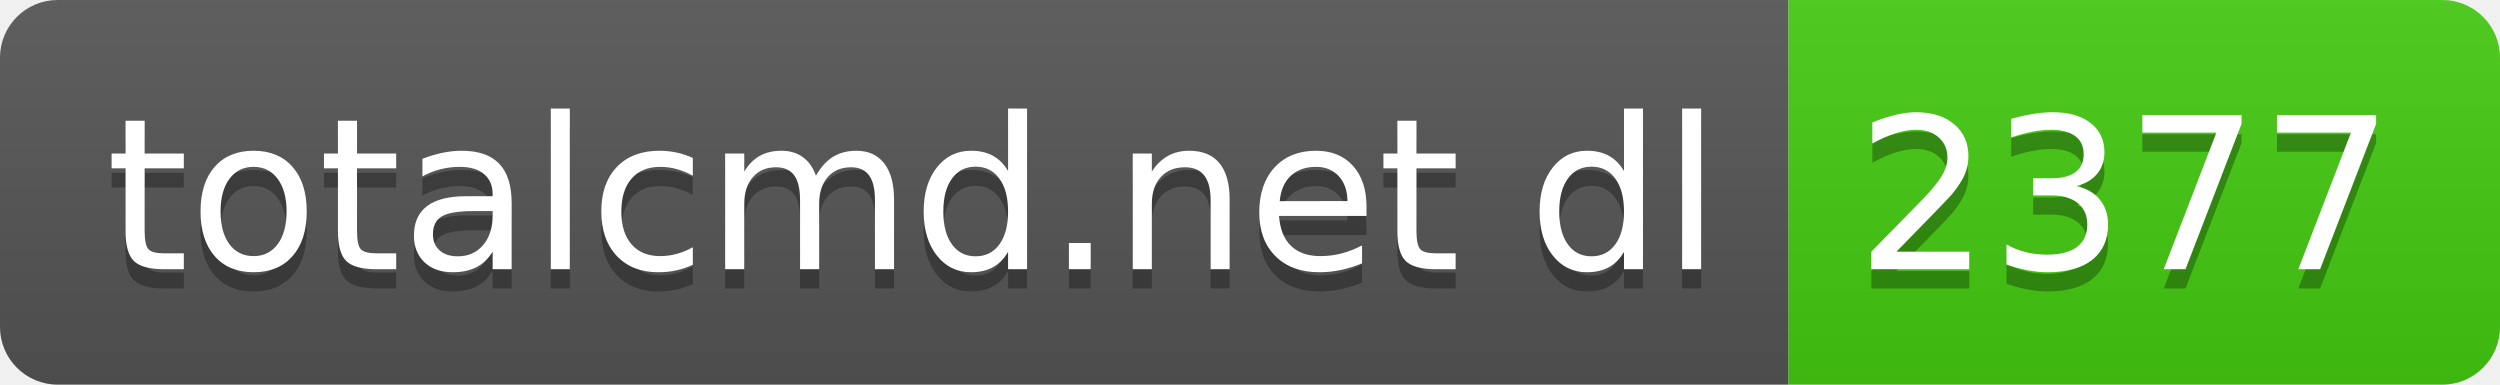
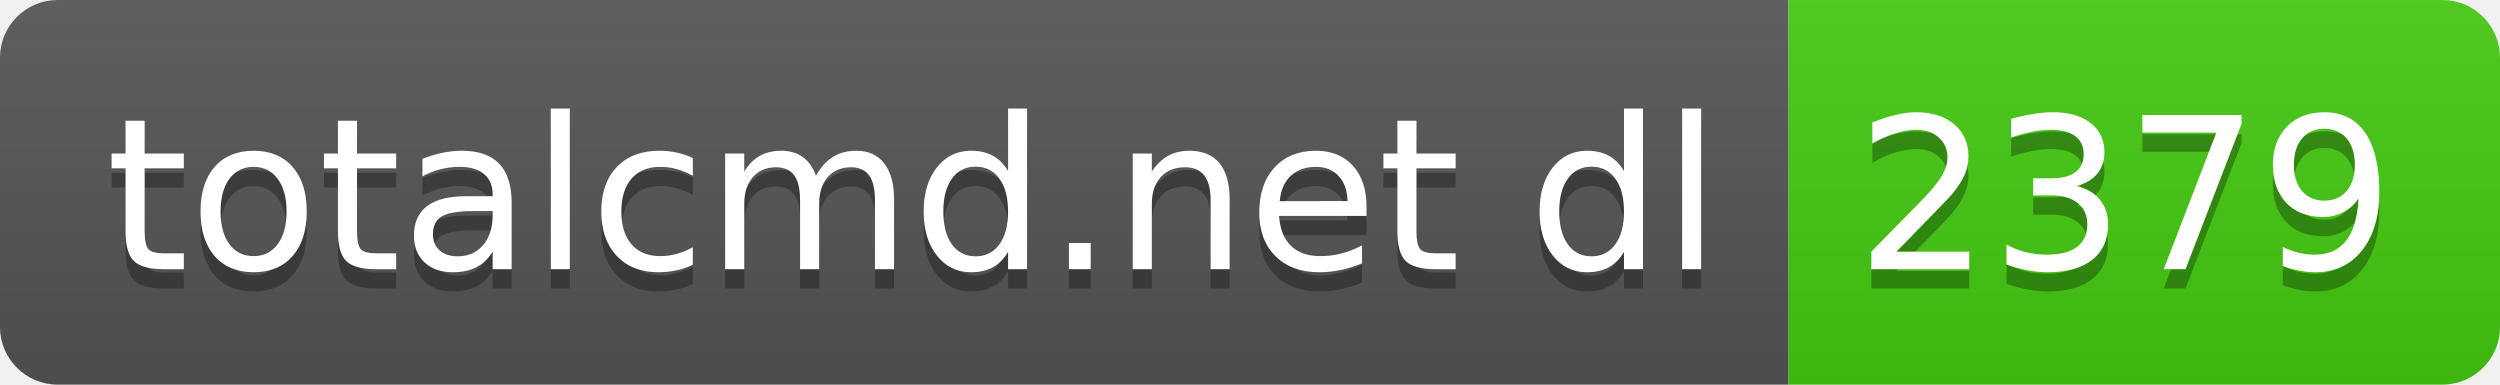
- <svg xmlns="http://www.w3.org/2000/svg" width="130" height="20" role="img" aria-label="totalcmd.net dl: 2377">
+ <svg xmlns="http://www.w3.org/2000/svg" width="130" height="20" role="img" aria-label="totalcmd.net dl: 2379">
  <linearGradient id="s" x2="0" y2="100%">
    <stop offset="0" stop-color="#bbb" stop-opacity=".1" />
    <stop offset="1" stop-opacity=".1" />
  </linearGradient>
  <clipPath id="r">
    <rect width="130" height="20" rx="3" fill="#fff" />
  </clipPath>
  <g clip-path="url(#r)">
    <rect width="93" height="20" fill="#555" />
    <rect x="93" width="37" height="20" fill="#4c1" />
    <rect width="130" height="20" fill="url(#s)" />
  </g>
  <g fill="#fff" text-anchor="middle" font-family="Verdana,Geneva,DejaVu Sans,sans-serif" text-rendering="geometricPrecision" font-size="110">
    <text aria-hidden="true" x="475" y="150" fill="#010101" fill-opacity=".3" transform="scale(.1)" textLength="830">totalcmd.net dl</text>
    <text x="475" y="140" transform="scale(.1)" fill="#fff" textLength="830">totalcmd.net dl</text>
-     <text aria-hidden="true" x="1105" y="150" fill="#010101" fill-opacity=".3" transform="scale(.1)" textLength="270">2377</text>
-     <text x="1105" y="140" transform="scale(.1)" fill="#fff" textLength="270">2377</text>
+     <text aria-hidden="true" x="1105" y="150" fill="#010101" fill-opacity=".3" transform="scale(.1)" textLength="270">2379</text>
+     <text x="1105" y="140" transform="scale(.1)" fill="#fff" textLength="270">2379</text>
  </g>
</svg>
